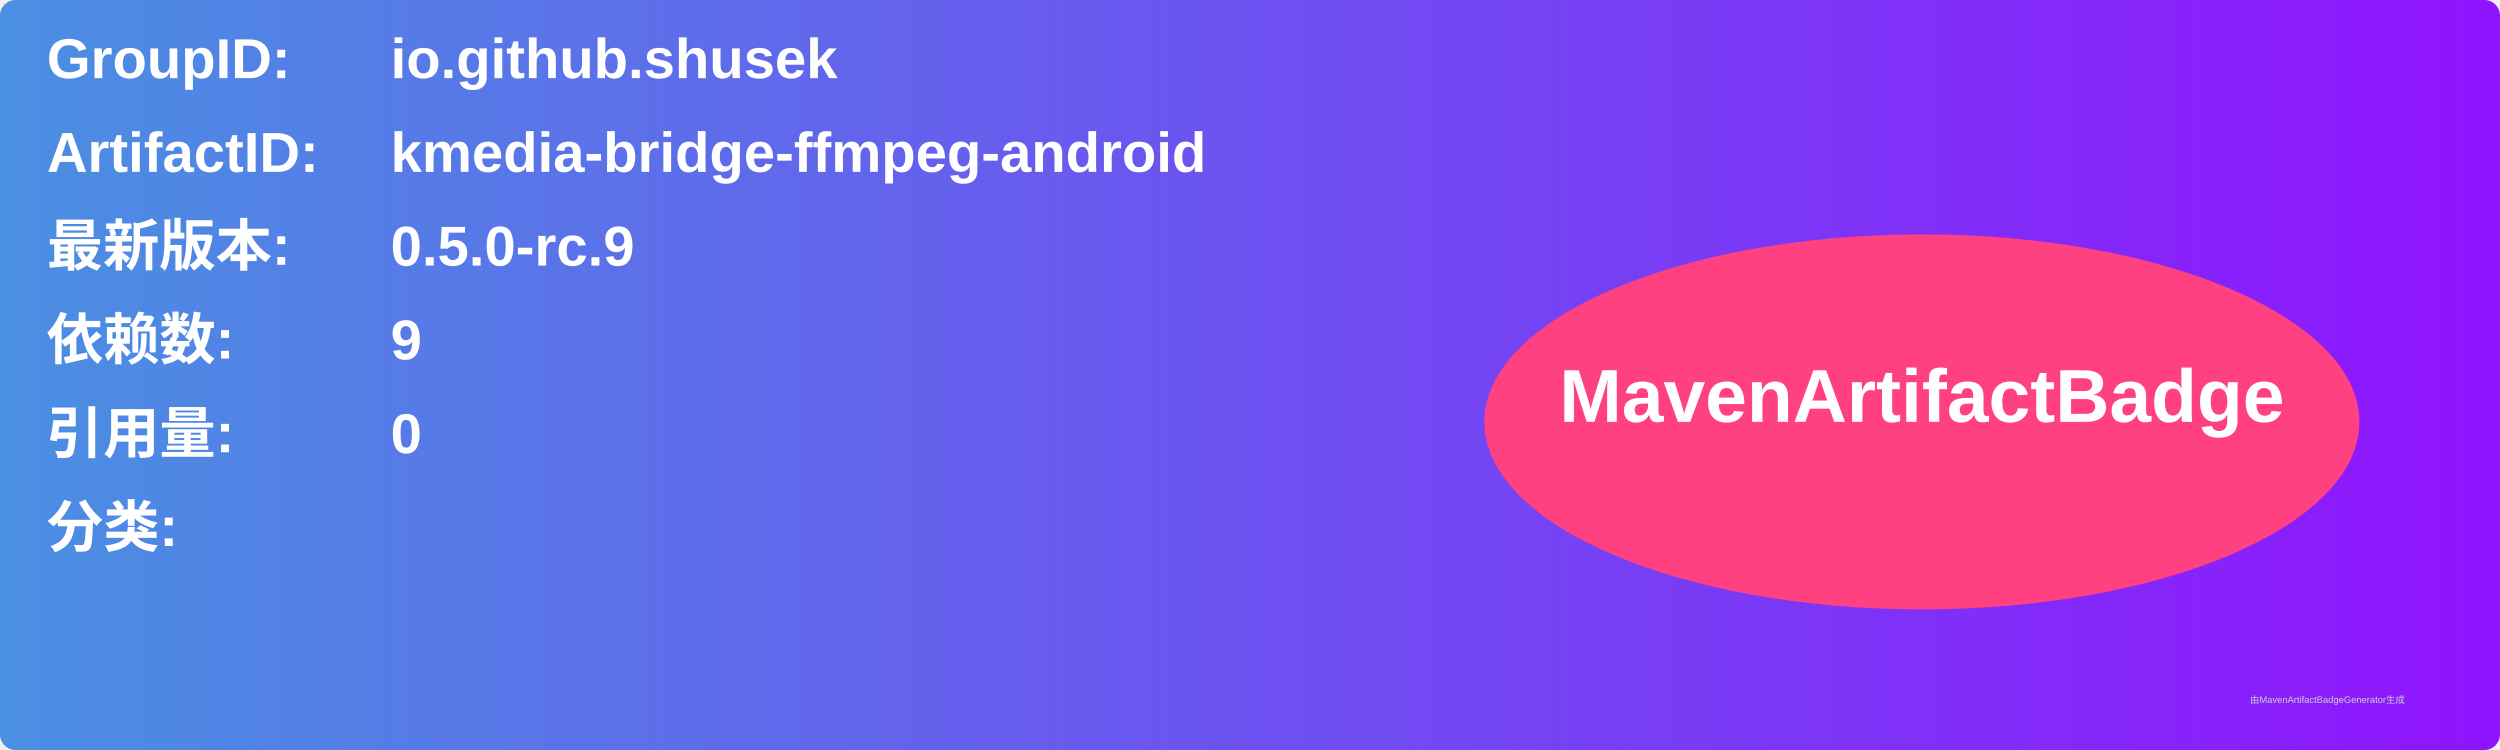
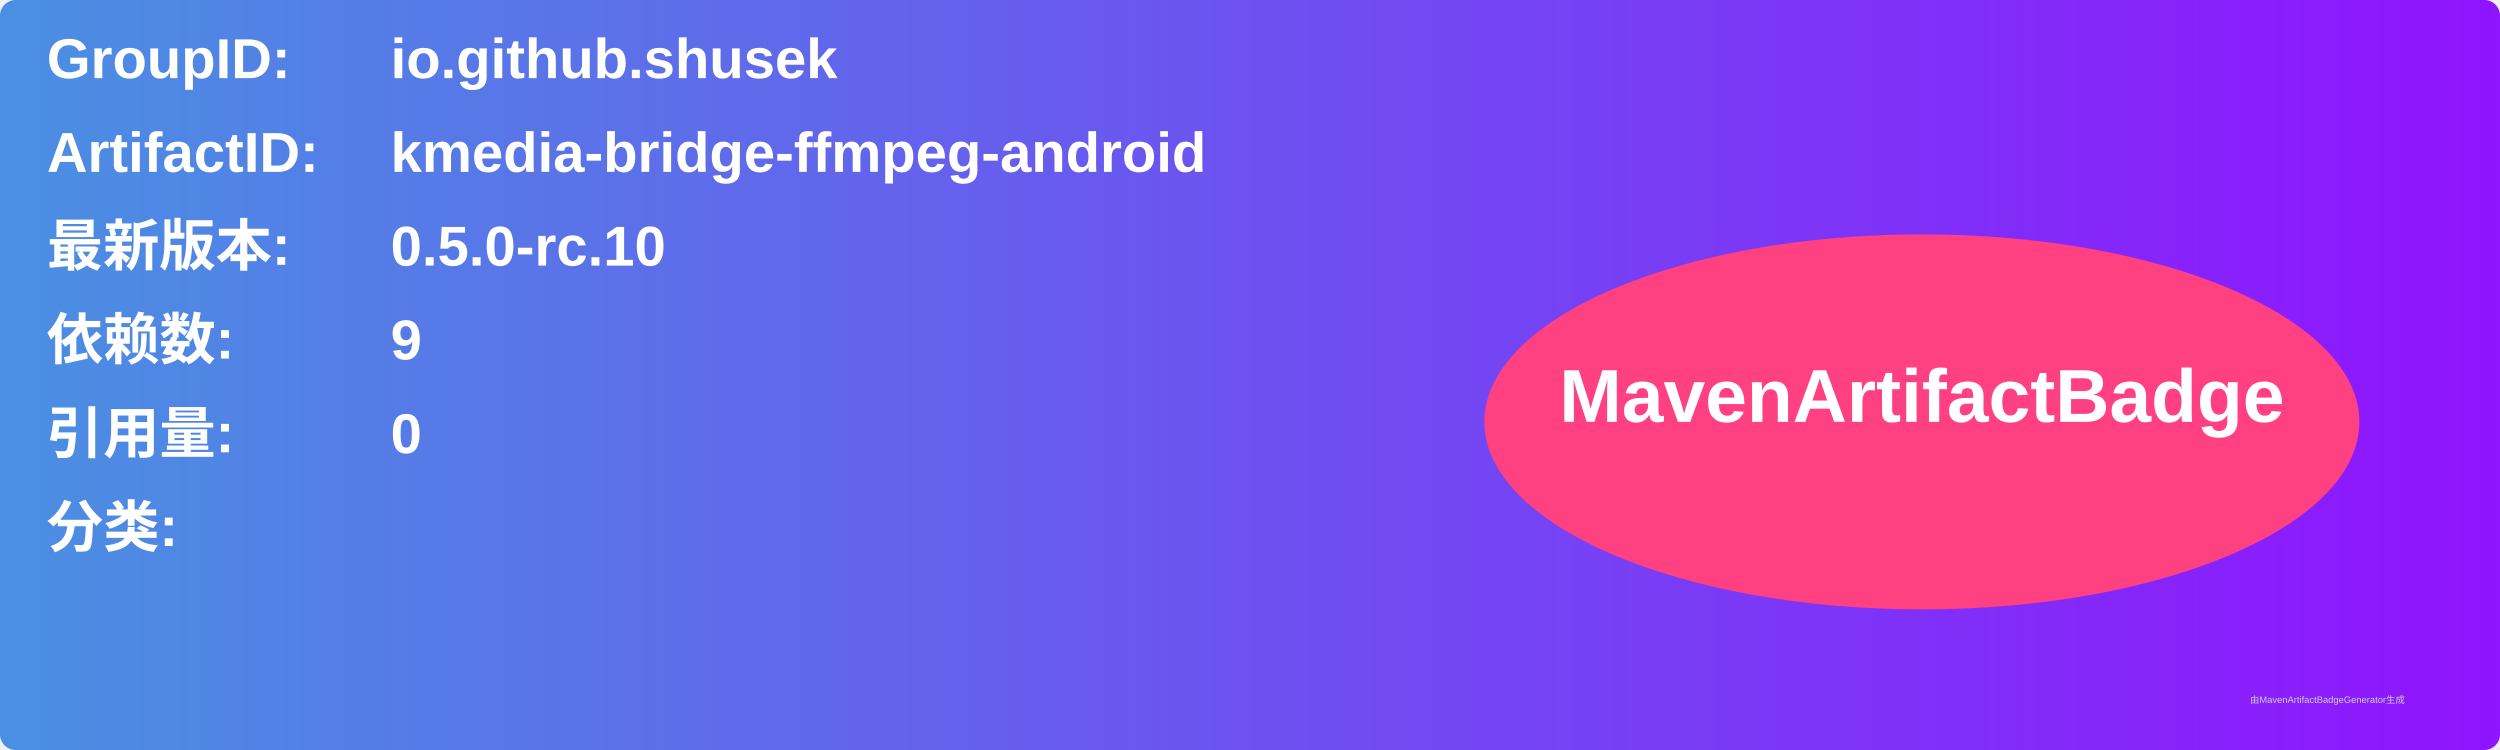
<svg xmlns="http://www.w3.org/2000/svg" width="800" height="240" viewBox="0 0 800 240">
  <linearGradient id="grad" x1="0%" y1="0%" x2="100%" y2="0%">
    <stop offset="0%" stop-color="#4a90e2" />
    <stop offset="100%" stop-color="#9013fe" />
  </linearGradient>
  <rect width="100%" height="100%" rx="5" ry="5" fill="url(#grad)" />
  <g transform="translate(15, 15)">
    <text x="0" y="10" font-family="Arial" font-size="18" fill="white" font-weight="bold" width="260">GroupID:</text>
    <text x="110" y="10" font-family="Arial" font-size="18" fill="white" font-weight="bold" width="460">io.github.shusek</text>
    <text x="0" y="40" font-family="Arial" font-size="18" fill="white" font-weight="bold" width="260">ArtifactID:</text>
    <text x="110" y="40" font-family="Arial" font-size="18" fill="white" font-weight="bold" width="460">kmedia-bridge-ffmpeg-android</text>
    <text x="0" y="70" font-family="Arial" font-size="18" fill="white" font-weight="bold">最新版本:</text>
    <text x="110" y="70" font-family="Arial" font-size="18" fill="white" font-weight="bold">
-       <tspan font-weight="bold">0.5.0-rc.9</tspan>
+       <tspan font-weight="bold">0.5.0-rc.10</tspan>
    </text>
    <text x="0" y="100" font-family="Arial" font-size="18" fill="white" font-weight="bold">依赖数: </text>
    <text x="110" y="100" font-family="Arial" font-size="18" fill="white">
      <tspan font-weight="bold">9</tspan>
    </text>
    <text x="0" y="130" font-family="Arial" font-size="18" fill="white" font-weight="bold">引用量: </text>
    <text x="110" y="130" font-family="Arial" font-size="18" fill="white">
      <tspan font-weight="bold">0</tspan>
    </text>
    <text x="0" y="160" font-family="Arial" font-size="18" fill="white" font-weight="bold">分类:</text>
    <text x="10" y="190" font-family="Arial" font-size="10" fill="white">
      <tspan font-weight="bold" />
    </text>
    <ellipse cx="600" cy="120" rx="140" ry="60" fill="#ff4081" />
    <text x="600" y="120" text-anchor="middle" font-family="Arial" font-size="24" fill="white" font-weight="bold">MavenArtifactBadge</text>
  </g>
  <text x="720" y="225" font-family="Arial" font-size="3" fill="#d0d0d0">由MavenArtifactBadgeGenerator生成</text>
</svg>
